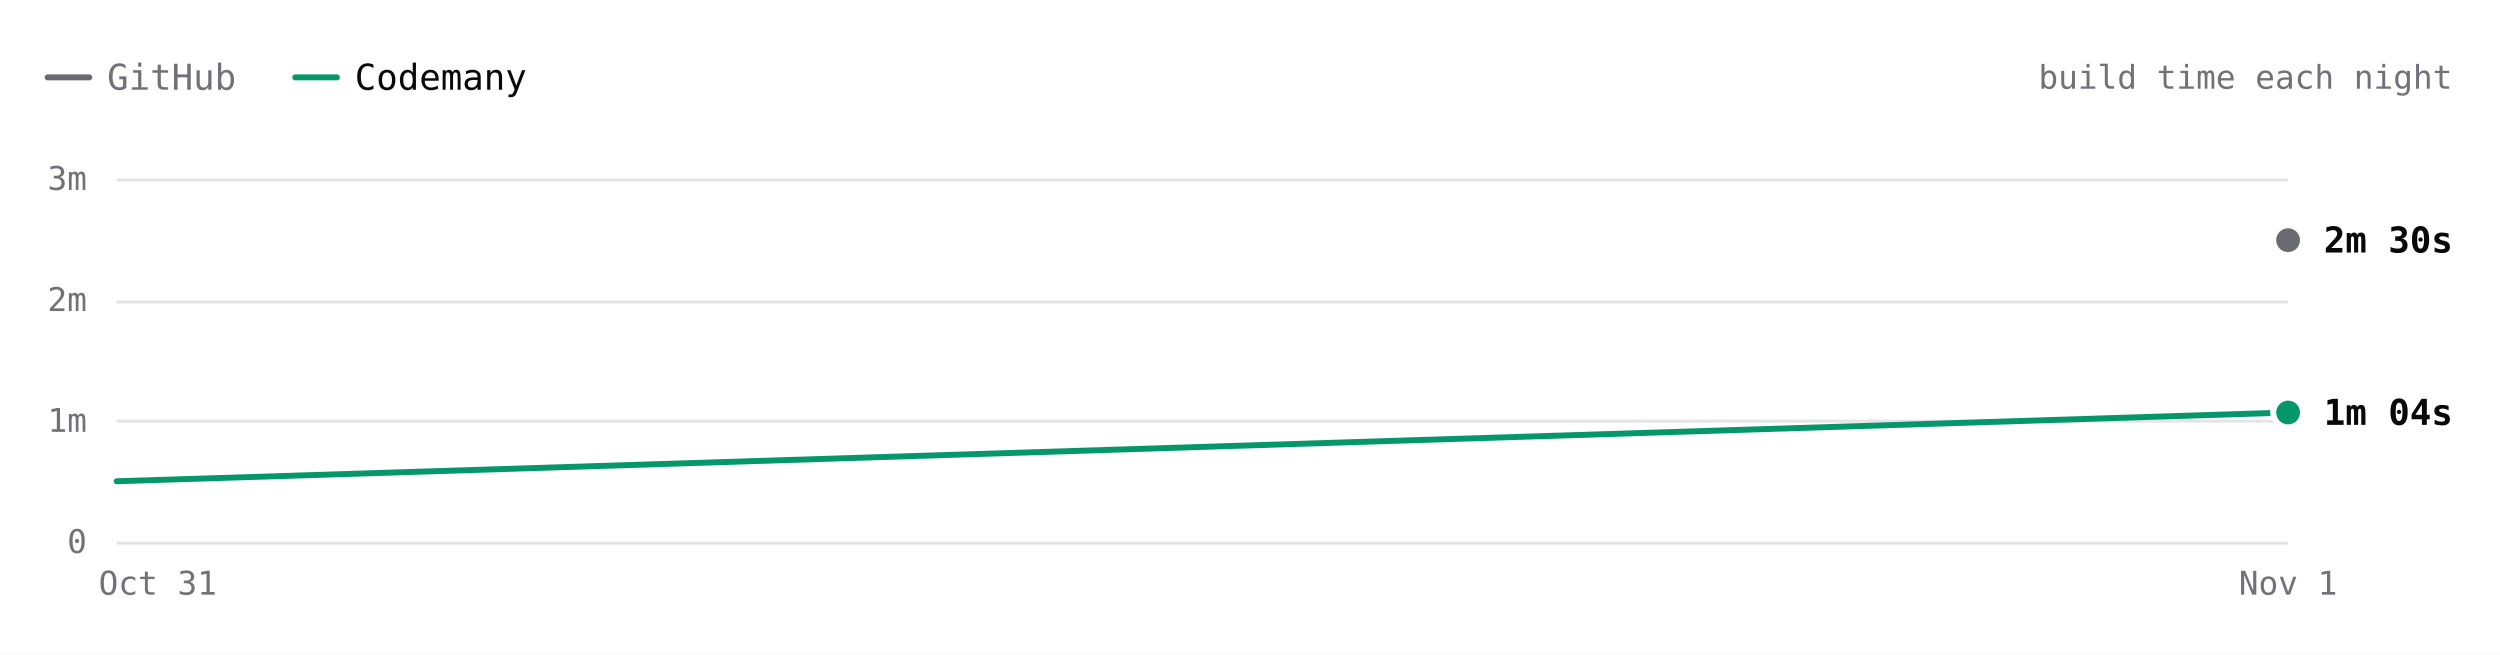
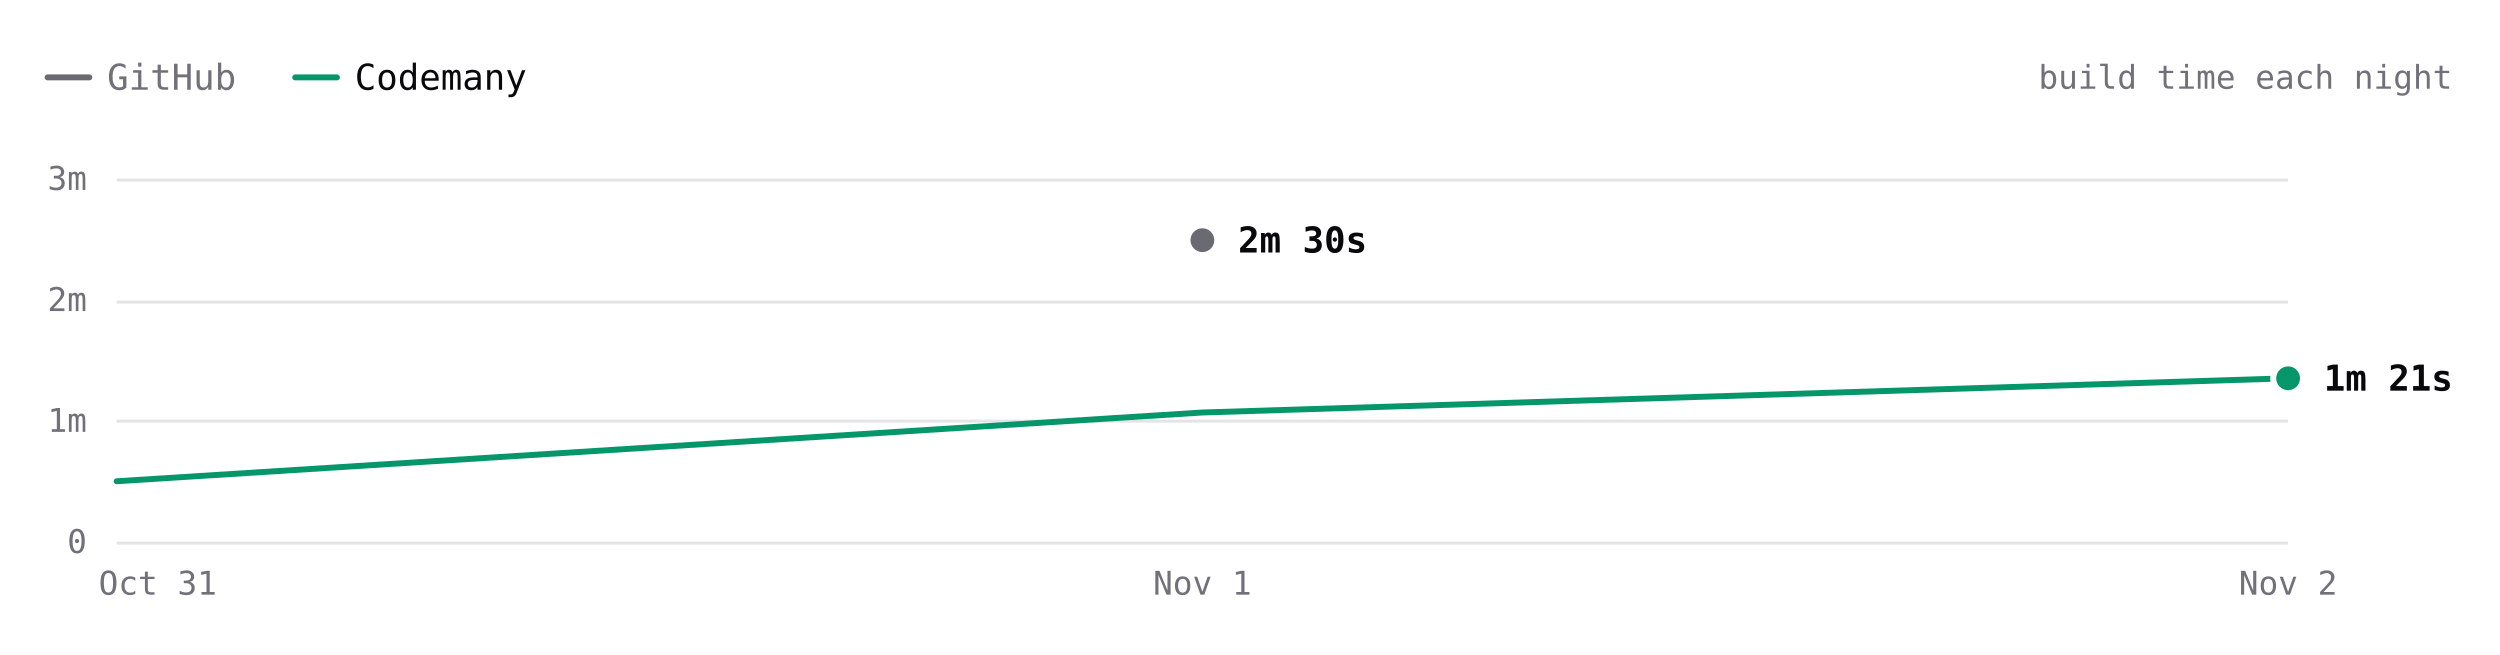
- <svg xmlns="http://www.w3.org/2000/svg" viewBox="0 0 840 220" width="840" height="220" role="img" aria-label="Hugo build time each night over 2 nights. Latest: GitHub 2m 30s, Codemany 1m 04s. Overall: 3.2× faster." font-family="'JetBrains Mono', ui-monospace, SFMono-Regular, Menlo, monospace" style="max-width:100%;height:auto;font-variant-numeric:tabular-nums">
+ <svg xmlns="http://www.w3.org/2000/svg" viewBox="0 0 840 220" width="840" height="220" role="img" aria-label="Hugo build time each night over 3 nights. Latest: GitHub 2m 30s, Codemany 1m 21s. Overall: 2.3× faster." font-family="'JetBrains Mono', ui-monospace, SFMono-Regular, Menlo, monospace" style="max-width:100%;height:auto;font-variant-numeric:tabular-nums">
  <rect width="840" height="220" fill="#ffffff" />
  <path d="M16 26h14" stroke="#6a6a72" stroke-width="2" stroke-linecap="round" />
  <text x="36" y="26" font-size="12" fill="#71717a" dominant-baseline="central">GitHub</text>
  <path d="M99.2 26h14" stroke="#059669" stroke-width="2" stroke-linecap="round" />
  <text x="119.2" y="26" font-size="12" fill="#09090b" dominant-baseline="central">Codemany</text>
  <text x="824" y="26" font-size="11" fill="#71717a" text-anchor="end" dominant-baseline="central">build time each night</text>
  <path d="M39.2 182.5L768.8 182.5" stroke="#e4e4e7" stroke-width="1" fill="none" />
  <text x="29.2" y="182" font-size="11" fill="#71717a" text-anchor="end" dominant-baseline="central">0</text>
  <path d="M39.2 141.5L768.8 141.5" stroke="#e4e4e7" stroke-width="1" fill="none" />
  <text x="29.2" y="141.3" font-size="11" fill="#71717a" text-anchor="end" dominant-baseline="central">1m</text>
  <path d="M39.2 101.5L768.8 101.5" stroke="#e4e4e7" stroke-width="1" fill="none" />
  <text x="29.2" y="100.7" font-size="11" fill="#71717a" text-anchor="end" dominant-baseline="central">2m</text>
  <path d="M39.2 60.5L768.8 60.5" stroke="#e4e4e7" stroke-width="1" fill="none" />
  <text x="29.2" y="60" font-size="11" fill="#71717a" text-anchor="end" dominant-baseline="central">3m</text>
-   <text x="768.8" y="196" font-size="11" fill="#71717a" text-anchor="middle" dominant-baseline="central">Nov 1</text>
+   <text x="768.8" y="196" font-size="11" fill="#71717a" text-anchor="middle" dominant-baseline="central">Nov 2</text>
+   <text x="404" y="196" font-size="11" fill="#71717a" text-anchor="middle" dominant-baseline="central">Nov 1</text>
  <text x="53" y="196" font-size="11" fill="#71717a" text-anchor="middle" dominant-baseline="central">Oct 31</text>
-   <path d="M768.8 80.7" fill="none" stroke="#6a6a72" stroke-width="2" stroke-linecap="round" stroke-linejoin="round" />
-   <path d="M39.2 161.7L768.8 138.6" fill="none" stroke="#059669" stroke-width="2" stroke-linecap="round" stroke-linejoin="round" />
-   <circle cx="768.8" cy="80.7" r="6" fill="#ffffff" />
-   <circle cx="768.8" cy="80.7" r="4" fill="#6a6a72" />
-   <text x="780.8" y="80.7" font-size="12" fill="#09090b" font-weight="600" dominant-baseline="central">2m 30s</text>
-   <circle cx="768.8" cy="138.6" r="6" fill="#ffffff" />
-   <circle cx="768.8" cy="138.6" r="4" fill="#059669" />
-   <text x="780.8" y="138.6" font-size="12" fill="#09090b" font-weight="600" dominant-baseline="central">1m 04s</text>
+   <path d="M404 80.7" fill="none" stroke="#6a6a72" stroke-width="2" stroke-linecap="round" stroke-linejoin="round" />
+   <path d="M39.2 161.7L404 138.6L768.8 127.1" fill="none" stroke="#059669" stroke-width="2" stroke-linecap="round" stroke-linejoin="round" />
+   <circle cx="404" cy="80.7" r="6" fill="#ffffff" />
+   <circle cx="404" cy="80.7" r="4" fill="#6a6a72" />
+   <text x="416" y="80.7" font-size="12" fill="#09090b" font-weight="600" dominant-baseline="central">2m 30s</text>
+   <circle cx="768.8" cy="127.1" r="6" fill="#ffffff" />
+   <circle cx="768.8" cy="127.1" r="4" fill="#059669" />
+   <text x="780.8" y="127.1" font-size="12" fill="#09090b" font-weight="600" dominant-baseline="central">1m 21s</text>
  <circle class="bench-mark" cx="39.2" cy="161.7" r="12" fill="#ffffff" fill-opacity="0" data-tip="Hugo · Codemany · 30s · Oct 31" data-href="https://github.com/codemanyhq/bench/actions/runs/41147860813/job/124377144243" style="cursor:pointer" />
-   <circle class="bench-mark" cx="768.8" cy="80.7" r="12" fill="#ffffff" fill-opacity="0" data-tip="Hugo · GitHub · 2m 30s · Nov 1" data-href="https://github.com/codemanyhq/bench-private/actions/runs/41359852763/job/125007759928" style="cursor:pointer" />
-   <circle class="bench-mark" cx="768.8" cy="138.6" r="12" fill="#ffffff" fill-opacity="0" data-tip="Hugo · Codemany · 1m 04s · Nov 1" data-href="https://github.com/codemanyhq/bench/actions/runs/41189686531/job/124809425392" style="cursor:pointer" />
+   <circle class="bench-mark" cx="404" cy="80.7" r="12" fill="#ffffff" fill-opacity="0" data-tip="Hugo · GitHub · 2m 30s · Nov 1" data-href="https://github.com/codemanyhq/bench-private/actions/runs/41359852763/job/125007759928" style="cursor:pointer" />
+   <circle class="bench-mark" cx="404" cy="138.6" r="12" fill="#ffffff" fill-opacity="0" data-tip="Hugo · Codemany · 1m 04s · Nov 1" data-href="https://github.com/codemanyhq/bench/actions/runs/41189686531/job/124809425392" style="cursor:pointer" />
+   <circle class="bench-mark" cx="768.8" cy="127.1" r="12" fill="#ffffff" fill-opacity="0" data-tip="Hugo · Codemany · 1m 21s · Nov 2" data-href="https://github.com/codemanyhq/bench/actions/runs/41344010904/job/125131663060" style="cursor:pointer" />
</svg>
